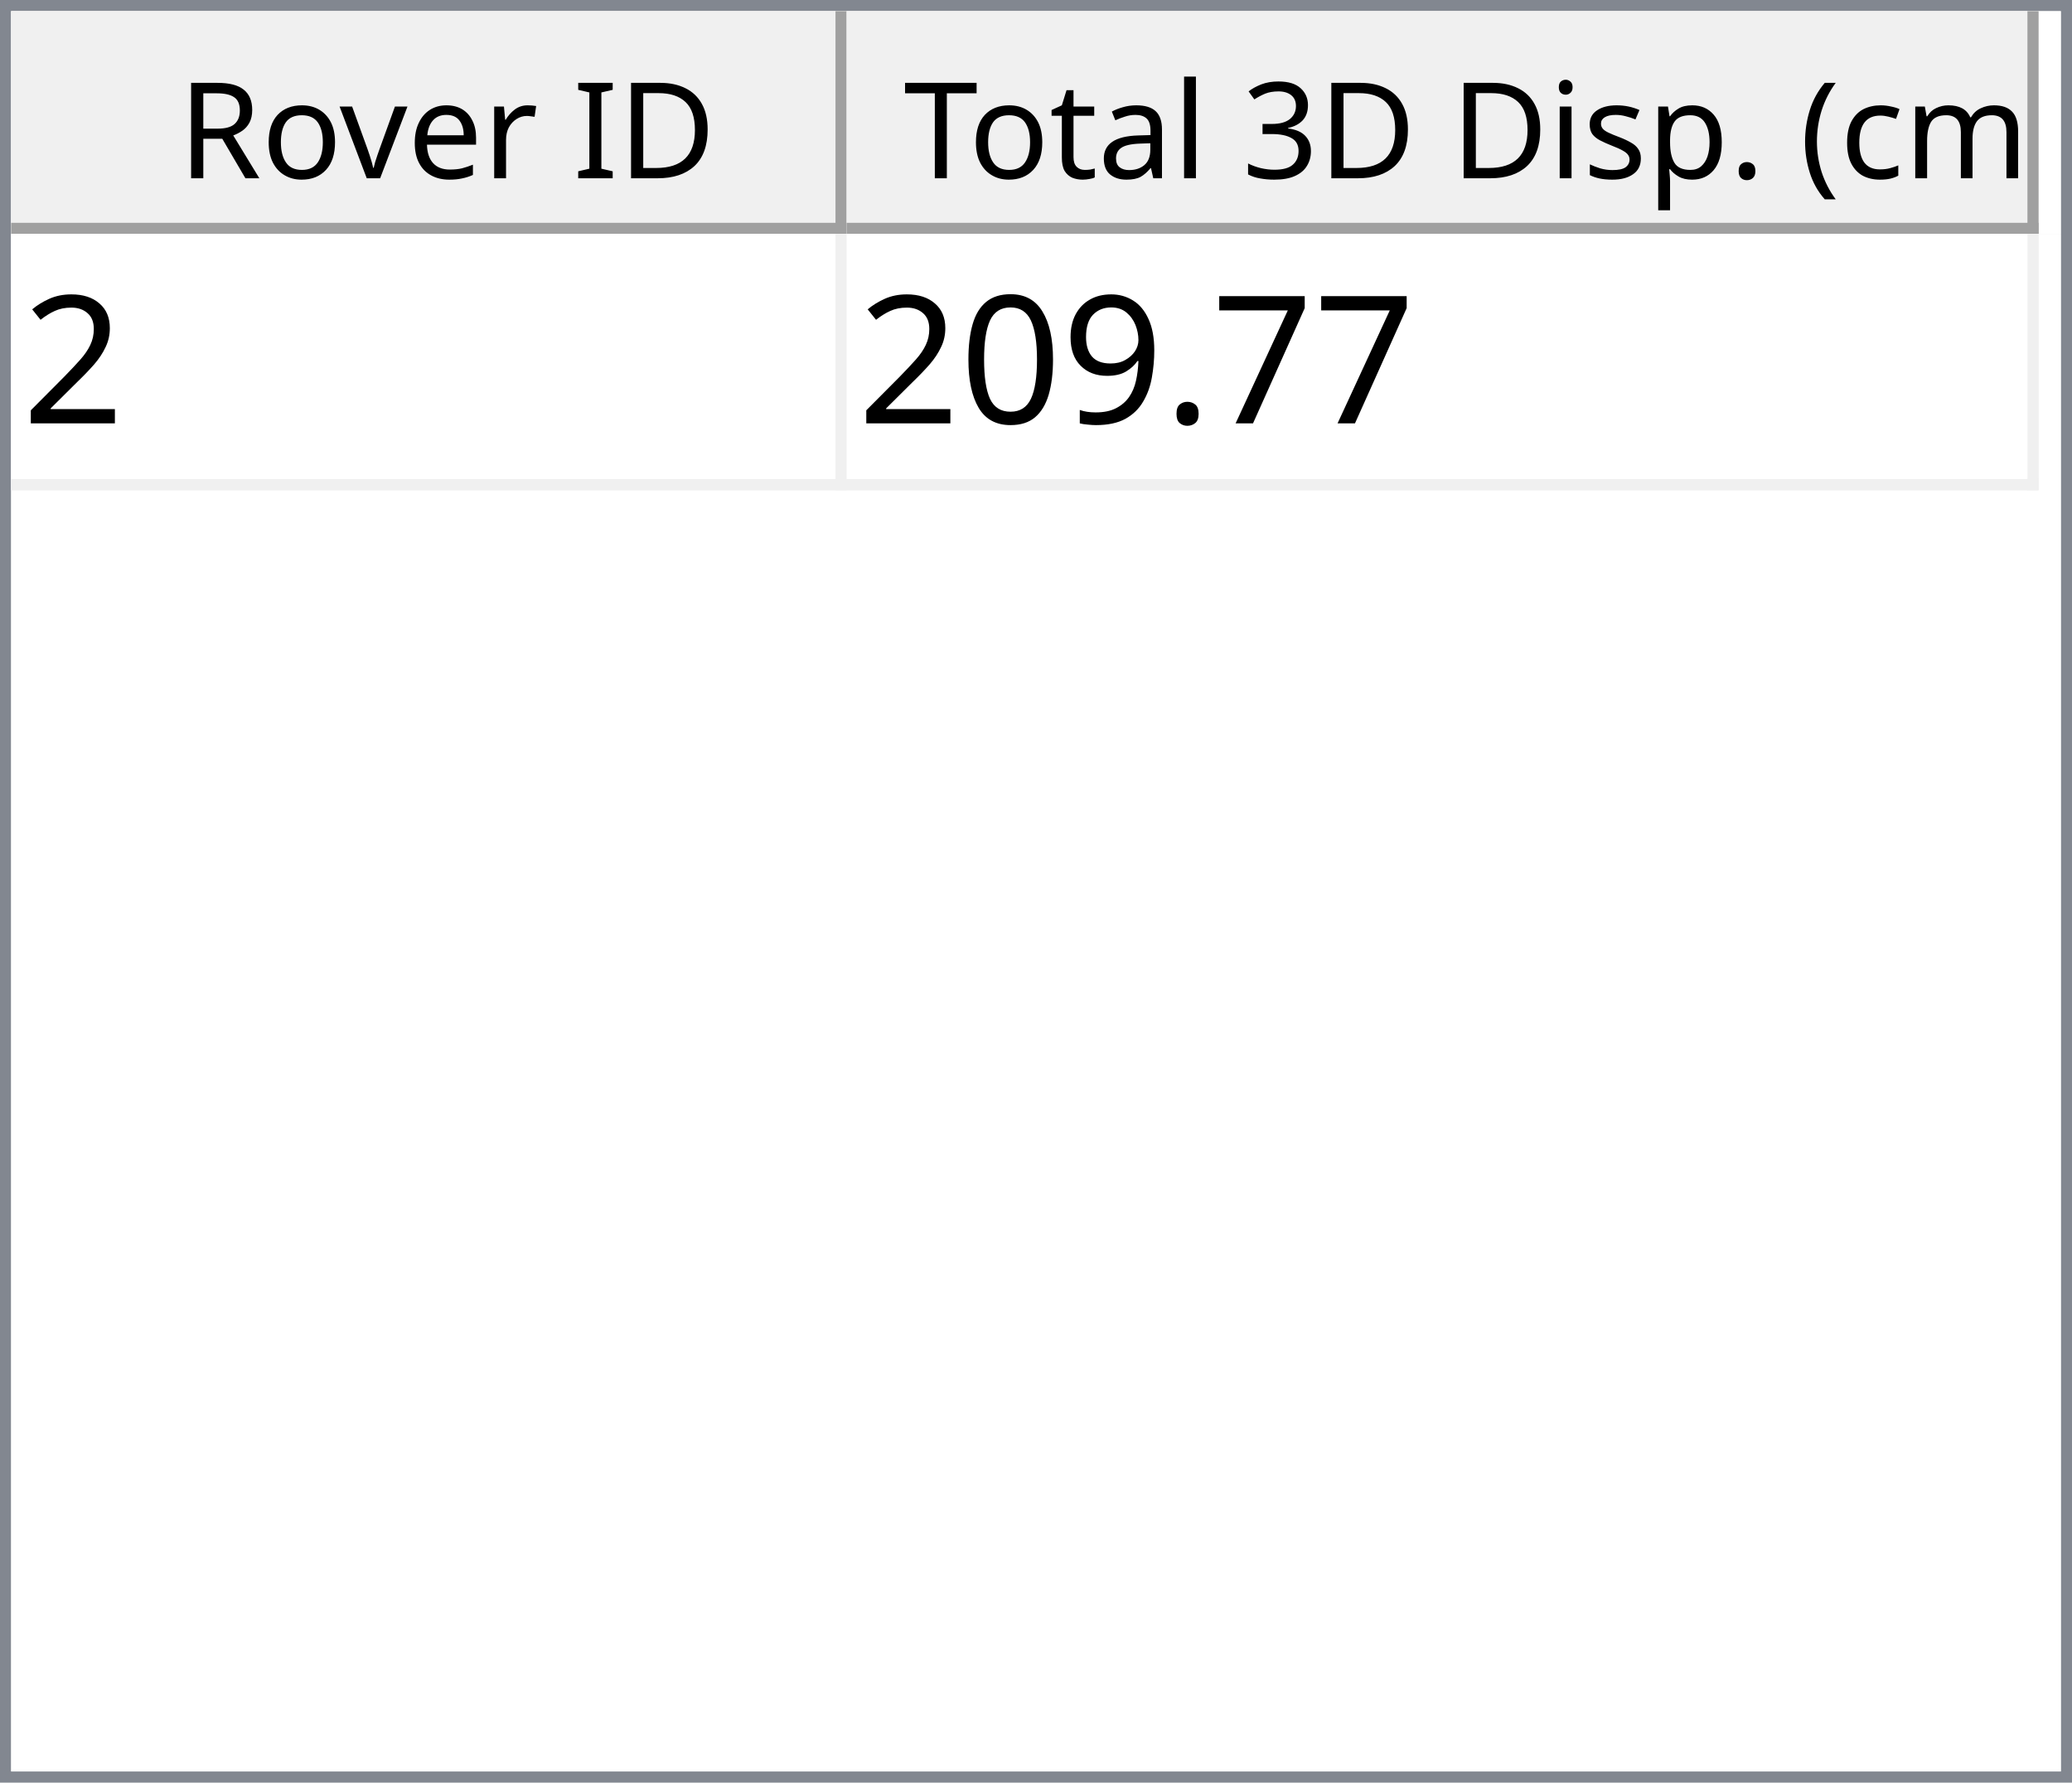
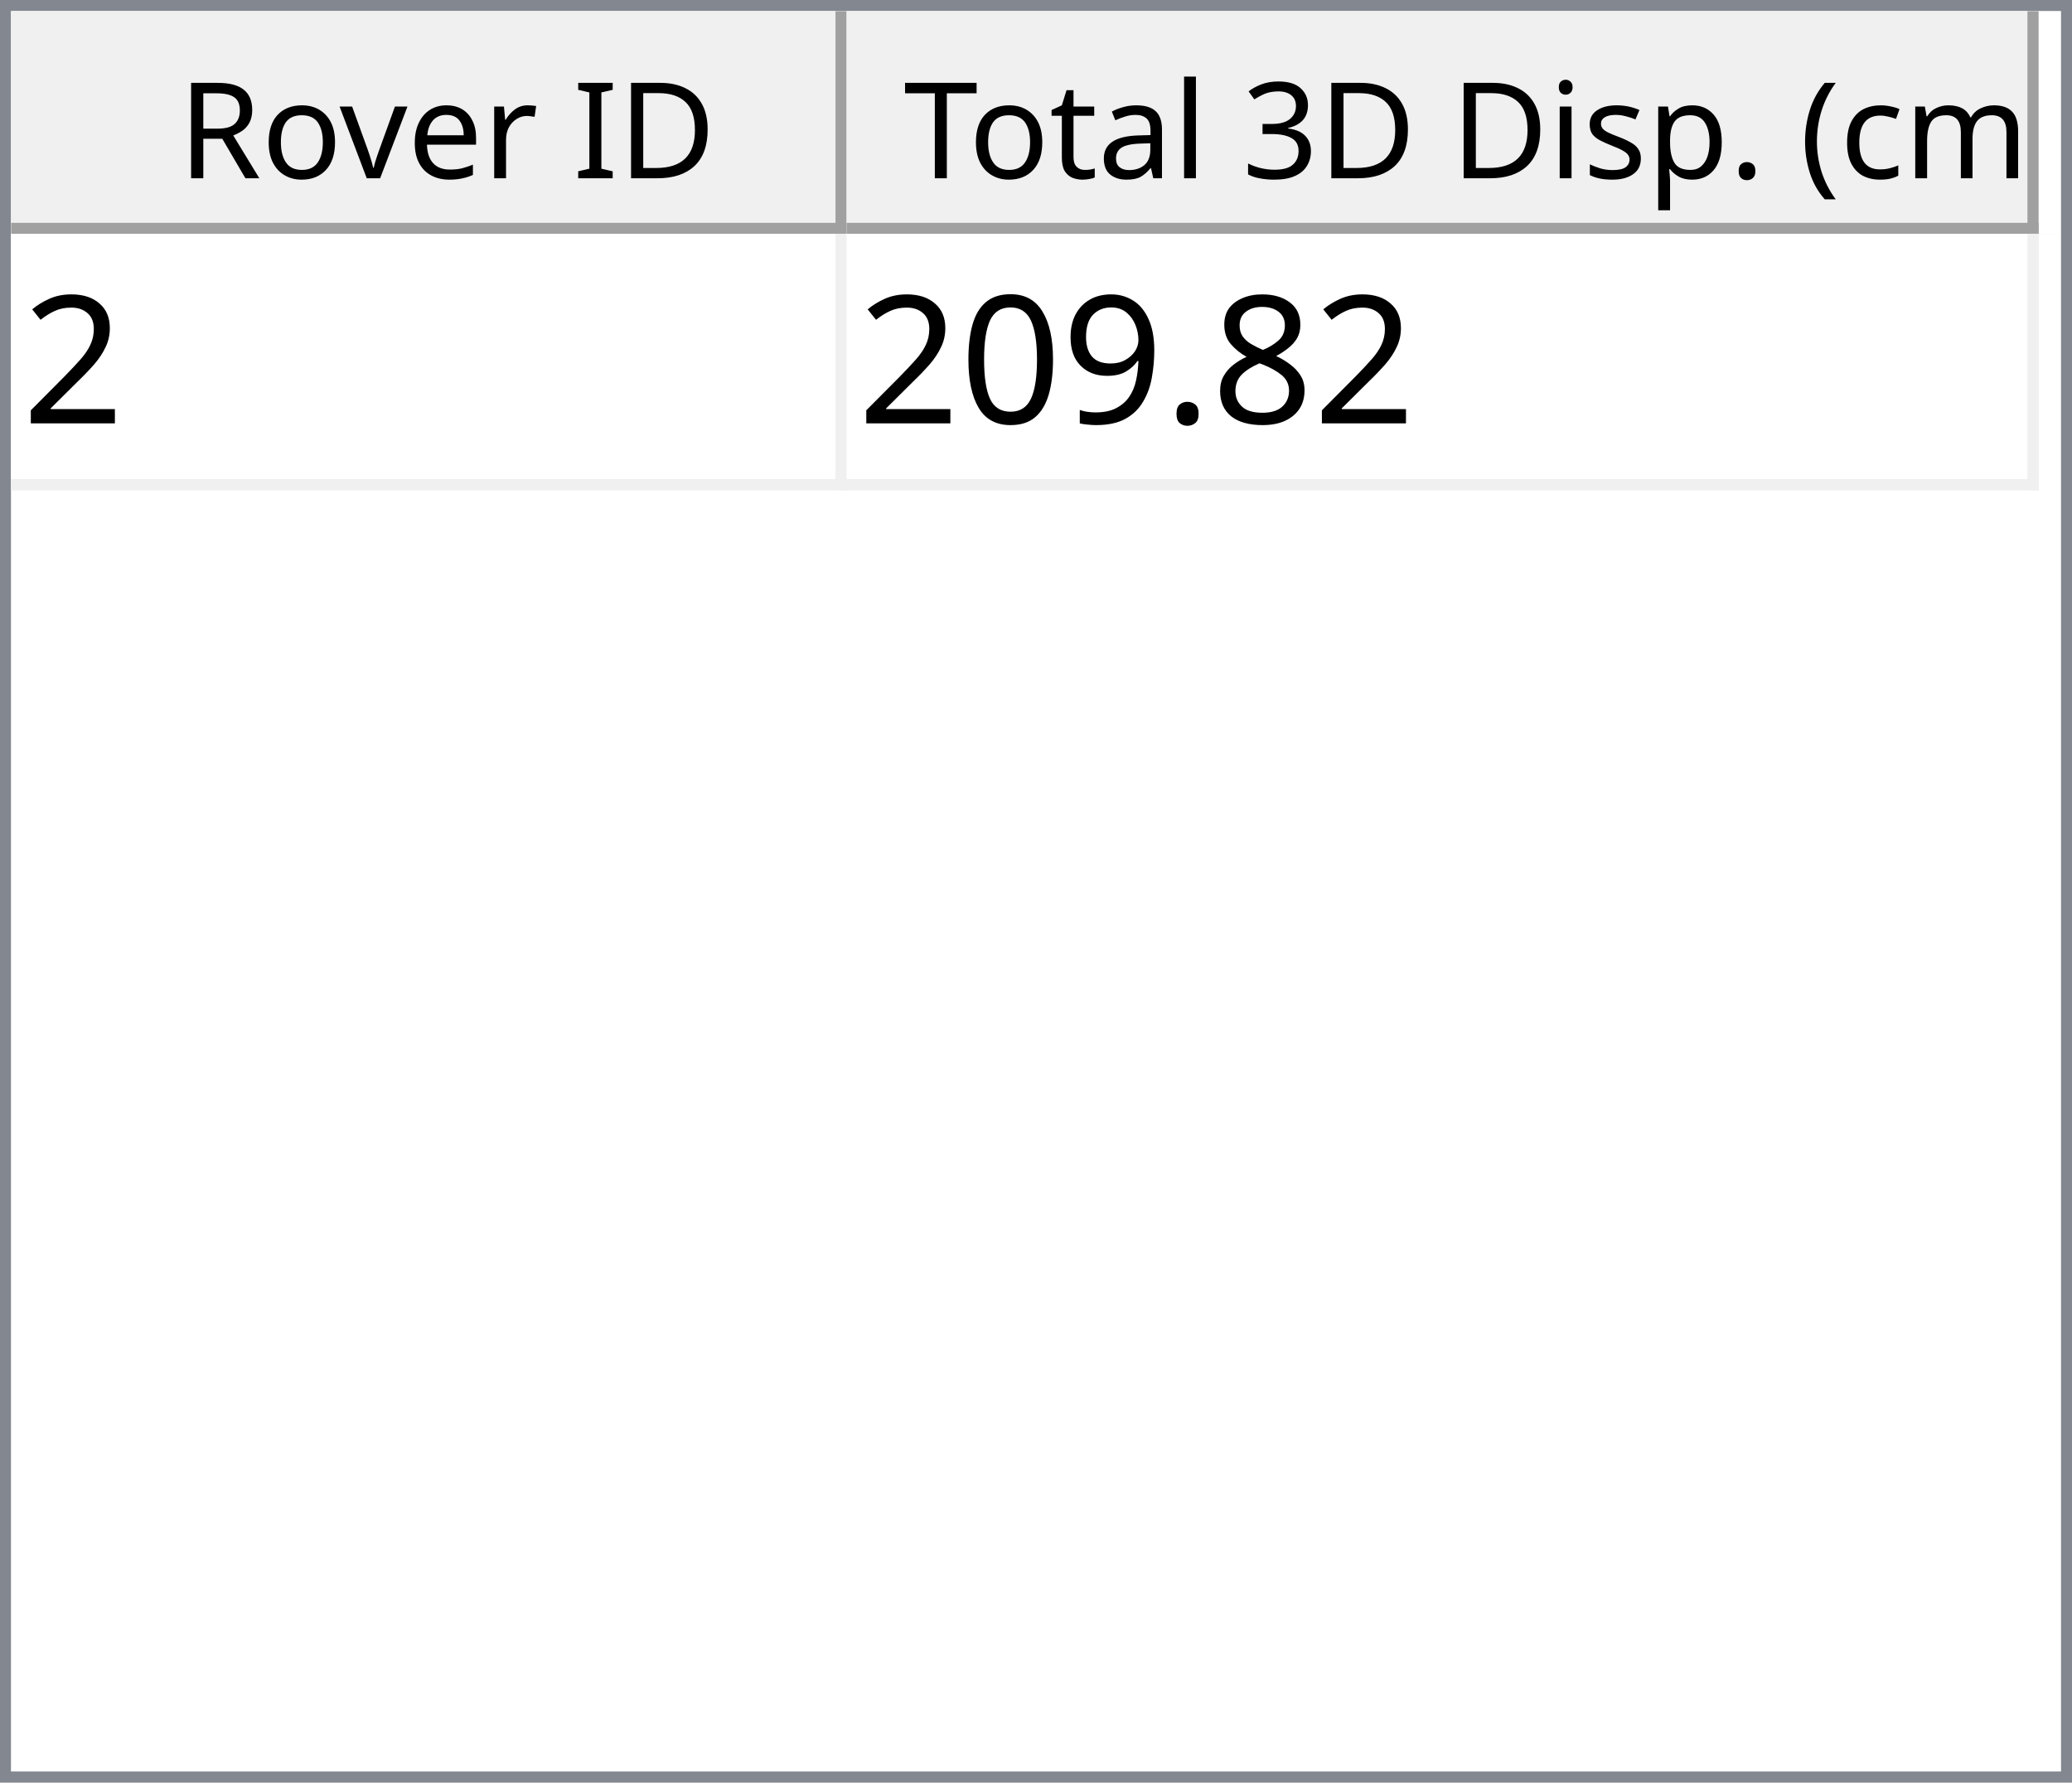
<svg xmlns="http://www.w3.org/2000/svg" style="fill-opacity:1; color-rendering:auto; color-interpolation:auto; text-rendering:auto; stroke:black; stroke-linecap:square; stroke-miterlimit:10; shape-rendering:auto; stroke-opacity:1; fill:black; stroke-dasharray:none; font-weight:normal; stroke-width:1; font-family:'Dialog'; font-style:normal; stroke-linejoin:miter; font-size:12px; stroke-dashoffset:0; image-rendering:auto;" width="186" height="160">
  <defs id="genericDefs" />
  <g>
    <defs id="defs1">
      <clipPath clipPathUnits="userSpaceOnUse" id="clipPath1">
        <path d="M0 0 L186 0 L186 160 L0 160 L0 0 Z" />
      </clipPath>
      <clipPath clipPathUnits="userSpaceOnUse" id="clipPath2">
        <path d="M0 0 L0 160 L186 160 L186 0 Z" />
      </clipPath>
      <clipPath clipPathUnits="userSpaceOnUse" id="clipPath3">
        <path d="M0 0 L0 20 L184 20 L184 0 Z" />
      </clipPath>
      <clipPath clipPathUnits="userSpaceOnUse" id="clipPath4">
        <path d="M0 0 L0 20 L75 20 L75 0 Z" />
      </clipPath>
      <clipPath clipPathUnits="userSpaceOnUse" id="clipPath5">
        <path d="M1 1 L1 19 L74 19 L74 1 Z" />
      </clipPath>
      <clipPath clipPathUnits="userSpaceOnUse" id="clipPath6">
        <path d="M0 0 L0 18 L73 18 L73 0 Z" />
      </clipPath>
      <clipPath clipPathUnits="userSpaceOnUse" id="clipPath7">
        <path d="M-0.5 -0.5 L-0.5 19.5 L74.5 19.5 L74.5 -0.5 Z" />
      </clipPath>
      <clipPath clipPathUnits="userSpaceOnUse" id="clipPath8">
        <path d="M0 0 L0 20 L107 20 L107 0 Z" />
      </clipPath>
      <clipPath clipPathUnits="userSpaceOnUse" id="clipPath9">
        <path d="M1 1 L1 19 L106 19 L106 1 Z" />
      </clipPath>
      <clipPath clipPathUnits="userSpaceOnUse" id="clipPath10">
        <path d="M0 0 L0 18 L105 18 L105 0 Z" />
      </clipPath>
      <clipPath clipPathUnits="userSpaceOnUse" id="clipPath11">
        <path d="M-0.5 -0.5 L-0.5 19.5 L106.5 19.5 L106.5 -0.5 Z" />
      </clipPath>
      <clipPath clipPathUnits="userSpaceOnUse" id="clipPath12">
        <path d="M0 0 L0 138 L184 138 L184 0 Z" />
      </clipPath>
      <clipPath clipPathUnits="userSpaceOnUse" id="clipPath13">
        <path d="M0 0 L0 23 L182 23 L182 0 Z" />
      </clipPath>
      <clipPath clipPathUnits="userSpaceOnUse" id="clipPath14">
        <path d="M-0.5 -0.5 L-0.5 22.5 L181.5 22.5 L181.5 -0.5 Z" />
      </clipPath>
      <clipPath clipPathUnits="userSpaceOnUse" id="clipPath15">
        <path d="M0 0 L0 22 L74 22 L74 0 Z" />
      </clipPath>
      <clipPath clipPathUnits="userSpaceOnUse" id="clipPath16">
        <path d="M0 0 L0 22 L106 22 L106 0 Z" />
      </clipPath>
      <font horiz-adv-x="64.551" id="font1">
        <font-face ascent="107.91" descent="25.098" units-per-em="100" style="font-style:normal; font-family:Segoe UI; font-weight:normal;" />
        <missing-glyph horiz-adv-x="64.551" d="M8.109 0 L8.109 68.266 L56.453 68.266 L56.453 0 L8.109 0 ZM15.328 7.234 L49.219 7.234 L49.219 61.031 L15.328 61.031 L15.328 7.234 Z" />
        <glyph unicode="D" horiz-adv-x="70.117" d="M9.188 0 L9.188 70.016 L28.516 70.016 Q65.531 70.016 65.531 35.891 Q65.531 19.672 55.25 9.836 Q44.969 0 27.734 0 L9.188 0 ZM17.391 62.594 L17.391 7.422 L27.828 7.422 Q41.609 7.422 49.273 14.797 Q56.938 22.172 56.938 35.688 Q56.938 62.594 28.328 62.594 L17.391 62.594 Z" />
        <glyph unicode="I" horiz-adv-x="26.611" d="M17.391 0 L9.188 0 L9.188 70.016 L17.391 70.016 L17.391 0 Z" />
        <glyph unicode=" " horiz-adv-x="27.393" d="" />
        <glyph unicode="r" horiz-adv-x="34.766" d="M34.188 41.891 Q32.078 43.5 28.125 43.5 Q23 43.5 19.555 38.672 Q16.109 33.844 16.109 25.484 L16.109 0 L8.109 0 L8.109 50 L16.109 50 L16.109 39.703 L16.312 39.703 Q18.016 44.969 21.531 47.922 Q25.047 50.875 29.391 50.875 Q32.516 50.875 34.188 50.203 L34.188 41.891 Z" />
        <glyph unicode="e" horiz-adv-x="52.295" d="M48.297 23 L12.984 23 Q13.188 14.656 17.484 10.109 Q21.781 5.562 29.297 5.562 Q37.75 5.562 44.828 11.141 L44.828 3.609 Q38.234 -1.172 27.391 -1.172 Q16.797 -1.172 10.742 5.641 Q4.688 12.453 4.688 24.812 Q4.688 36.469 11.305 43.82 Q17.922 51.172 27.734 51.172 Q37.547 51.172 42.922 44.828 Q48.297 38.484 48.297 27.203 L48.297 23 ZM40.094 29.781 Q40.047 36.719 36.75 40.578 Q33.453 44.438 27.594 44.438 Q21.922 44.438 17.969 40.383 Q14.016 36.328 13.094 29.781 L40.094 29.781 Z" />
        <glyph unicode="v" horiz-adv-x="47.9" d="M47.406 50 L27.484 0 L19.625 0 L0.688 50 L9.469 50 L22.172 13.672 Q23.578 9.672 23.922 6.688 L24.125 6.688 Q24.609 10.453 25.688 13.484 L38.969 50 L47.406 50 Z" />
        <glyph unicode="o" horiz-adv-x="58.594" d="M29 -1.172 Q17.922 -1.172 11.305 5.836 Q4.688 12.844 4.688 24.422 Q4.688 37.016 11.57 44.094 Q18.453 51.172 30.172 51.172 Q41.359 51.172 47.633 44.289 Q53.906 37.406 53.906 25.203 Q53.906 13.234 47.141 6.031 Q40.375 -1.172 29 -1.172 ZM29.594 44.438 Q21.875 44.438 17.383 39.188 Q12.891 33.938 12.891 24.703 Q12.891 15.828 17.43 10.695 Q21.969 5.562 29.594 5.562 Q37.359 5.562 41.531 10.594 Q45.703 15.625 45.703 24.906 Q45.703 34.281 41.531 39.359 Q37.359 44.438 29.594 44.438 Z" />
        <glyph unicode="R" horiz-adv-x="59.814" d="M59.375 0 L49.609 0 L37.891 19.625 Q36.281 22.359 34.766 24.289 Q33.25 26.219 31.664 27.438 Q30.078 28.656 28.25 29.219 Q26.422 29.781 24.125 29.781 L17.391 29.781 L17.391 0 L9.188 0 L9.188 70.016 L30.078 70.016 Q34.672 70.016 38.555 68.867 Q42.438 67.719 45.289 65.375 Q48.141 63.031 49.758 59.547 Q51.375 56.062 51.375 51.375 Q51.375 47.703 50.273 44.656 Q49.172 41.609 47.148 39.211 Q45.125 36.812 42.266 35.133 Q39.406 33.453 35.844 32.516 L35.844 32.328 Q37.594 31.547 38.891 30.547 Q40.188 29.547 41.359 28.18 Q42.531 26.812 43.68 25.078 Q44.828 23.344 46.234 21.047 L59.375 0 ZM17.391 62.594 L17.391 37.203 L28.516 37.203 Q31.594 37.203 34.203 38.133 Q36.812 39.062 38.719 40.797 Q40.625 42.531 41.703 45.047 Q42.781 47.562 42.781 50.688 Q42.781 56.297 39.141 59.445 Q35.5 62.594 28.609 62.594 L17.391 62.594 Z" />
        <glyph unicode=")" horiz-adv-x="30.176" d="M8.297 -15.922 L1.172 -15.922 Q16.406 2.344 16.406 26.812 Q16.406 51.469 1.078 70.016 L8.297 70.016 Q23.531 52.156 23.531 26.703 Q23.531 1.375 8.297 -15.922 Z" />
        <glyph unicode="m" horiz-adv-x="86.133" d="M79.109 0 L71.094 0 L71.094 28.719 Q71.094 37.016 68.531 40.727 Q65.969 44.438 59.906 44.438 Q54.781 44.438 51.195 39.75 Q47.609 35.062 47.609 28.516 L47.609 0 L39.594 0 L39.594 29.688 Q39.594 44.438 28.219 44.438 Q22.953 44.438 19.531 40.016 Q16.109 35.594 16.109 28.516 L16.109 0 L8.109 0 L8.109 50 L16.109 50 L16.109 42.094 L16.312 42.094 Q21.625 51.172 31.844 51.172 Q36.969 51.172 40.773 48.312 Q44.578 45.453 46 40.828 Q51.562 51.172 62.594 51.172 Q79.109 51.172 79.109 30.812 L79.109 0 Z" />
        <glyph unicode="c" horiz-adv-x="46.191" d="M42.188 2.297 Q36.422 -1.172 28.516 -1.172 Q17.828 -1.172 11.258 5.789 Q4.688 12.75 4.688 23.828 Q4.688 36.188 11.766 43.68 Q18.844 51.172 30.672 51.172 Q37.25 51.172 42.281 48.734 L42.281 40.531 Q36.719 44.438 30.375 44.438 Q22.703 44.438 17.797 38.945 Q12.891 33.453 12.891 24.516 Q12.891 15.719 17.508 10.641 Q22.125 5.562 29.891 5.562 Q36.422 5.562 42.188 9.906 L42.188 2.297 Z" />
        <glyph unicode="(" horiz-adv-x="30.176" d="M29.109 -15.922 L21.969 -15.922 Q6.844 1.375 6.844 26.703 Q6.844 52.156 21.969 70.016 L29.203 70.016 Q13.875 51.469 13.875 26.812 Q13.875 2.344 29.109 -15.922 Z" />
        <glyph unicode="." horiz-adv-x="21.68" d="M10.891 -1.078 Q8.641 -1.078 7.055 0.539 Q5.469 2.156 5.469 4.391 Q5.469 6.641 7.055 8.273 Q8.641 9.906 10.891 9.906 Q13.188 9.906 14.797 8.273 Q16.406 6.641 16.406 4.391 Q16.406 2.156 14.797 0.539 Q13.188 -1.078 10.891 -1.078 Z" />
        <glyph unicode="p" horiz-adv-x="58.789" d="M16.312 7.234 L16.109 7.234 L16.109 -23 L8.109 -23 L8.109 50 L16.109 50 L16.109 41.219 L16.312 41.219 Q22.219 51.172 33.594 51.172 Q43.266 51.172 48.688 44.461 Q54.109 37.75 54.109 26.469 Q54.109 13.922 48 6.375 Q41.891 -1.172 31.297 -1.172 Q21.578 -1.172 16.312 7.234 ZM16.109 27.391 L16.109 20.406 Q16.109 14.203 20.141 9.883 Q24.172 5.562 30.375 5.562 Q37.641 5.562 41.773 11.133 Q45.906 16.703 45.906 26.609 Q45.906 34.969 42.047 39.703 Q38.188 44.438 31.594 44.438 Q24.609 44.438 20.359 39.578 Q16.109 34.719 16.109 27.391 Z" />
        <glyph unicode="s" horiz-adv-x="42.432" d="M5.078 1.812 L5.078 10.406 Q11.625 5.562 19.484 5.562 Q30.031 5.562 30.031 12.594 Q30.031 14.594 29.125 15.992 Q28.219 17.391 26.68 18.461 Q25.141 19.531 23.07 20.383 Q21 21.234 18.609 22.172 Q15.281 23.484 12.766 24.828 Q10.25 26.172 8.57 27.859 Q6.891 29.547 6.031 31.695 Q5.172 33.844 5.172 36.719 Q5.172 40.234 6.789 42.945 Q8.406 45.656 11.086 47.484 Q13.766 49.312 17.211 50.242 Q20.656 51.172 24.312 51.172 Q30.812 51.172 35.938 48.922 L35.938 40.828 Q30.422 44.438 23.25 44.438 Q21 44.438 19.195 43.922 Q17.391 43.406 16.094 42.477 Q14.797 41.547 14.086 40.258 Q13.375 38.969 13.375 37.406 Q13.375 35.453 14.086 34.133 Q14.797 32.812 16.164 31.789 Q17.531 30.766 19.484 29.938 Q21.438 29.109 23.922 28.125 Q27.25 26.859 29.883 25.516 Q32.516 24.172 34.375 22.484 Q36.234 20.797 37.234 18.602 Q38.234 16.406 38.234 13.375 Q38.234 9.672 36.602 6.938 Q34.969 4.203 32.234 2.398 Q29.5 0.594 25.93 -0.289 Q22.359 -1.172 18.453 -1.172 Q10.75 -1.172 5.078 1.812 Z" />
        <glyph unicode="i" horiz-adv-x="24.219" d="M12.203 62.703 Q10.062 62.703 8.547 64.164 Q7.031 65.625 7.031 67.875 Q7.031 70.125 8.547 71.609 Q10.062 73.094 12.203 73.094 Q14.406 73.094 15.945 71.609 Q17.484 70.125 17.484 67.875 Q17.484 65.719 15.945 64.211 Q14.406 62.703 12.203 62.703 ZM16.109 0 L8.109 0 L8.109 50 L16.109 50 L16.109 0 Z" />
        <glyph unicode="3" horiz-adv-x="53.906" d="M46.531 19.828 Q46.531 15.094 44.75 11.211 Q42.969 7.328 39.719 4.57 Q36.469 1.812 31.93 0.297 Q27.391 -1.219 21.922 -1.219 Q11.922 -1.219 6 2.594 L6 11.188 Q13.094 5.609 22.219 5.609 Q25.875 5.609 28.828 6.539 Q31.781 7.469 33.906 9.227 Q36.031 10.984 37.18 13.477 Q38.328 15.969 38.328 19.094 Q38.328 32.812 18.797 32.812 L12.984 32.812 L12.984 39.594 L18.5 39.594 Q35.797 39.594 35.797 52.484 Q35.797 64.406 22.609 64.406 Q15.188 64.406 8.688 59.422 L8.688 67.188 Q15.375 71.188 24.609 71.188 Q29 71.188 32.57 69.969 Q36.141 68.75 38.68 66.555 Q41.219 64.359 42.609 61.281 Q44 58.203 44 54.5 Q44 40.672 30.031 36.719 L30.031 36.531 Q33.594 36.141 36.625 34.797 Q39.656 33.453 41.852 31.305 Q44.047 29.156 45.289 26.25 Q46.531 23.344 46.531 19.828 Z" />
        <glyph unicode="l" horiz-adv-x="24.219" d="M16.109 0 L8.109 0 L8.109 74.031 L16.109 74.031 L16.109 0 Z" />
        <glyph unicode="a" horiz-adv-x="50.879" d="M43.891 0 L35.891 0 L35.891 7.812 L35.688 7.812 Q30.469 -1.172 20.312 -1.172 Q12.844 -1.172 8.617 2.781 Q4.391 6.734 4.391 13.281 Q4.391 27.297 20.906 29.594 L35.891 31.688 Q35.891 44.438 25.594 44.438 Q16.547 44.438 9.281 38.281 L9.281 46.484 Q16.656 51.172 26.266 51.172 Q43.891 51.172 43.891 32.516 L43.891 0 ZM35.891 25.297 L23.828 23.641 Q18.266 22.859 15.43 20.875 Q12.594 18.891 12.594 13.875 Q12.594 10.203 15.211 7.883 Q17.828 5.562 22.172 5.562 Q28.125 5.562 32.008 9.742 Q35.891 13.922 35.891 20.312 L35.891 25.297 Z" />
        <glyph unicode="t" horiz-adv-x="33.887" d="M31.297 0.484 Q28.469 -1.078 23.828 -1.078 Q10.688 -1.078 10.688 13.578 L10.688 43.172 L2.094 43.172 L2.094 50 L10.688 50 L10.688 62.203 L18.703 64.797 L18.703 50 L31.297 50 L31.297 43.172 L18.703 43.172 L18.703 14.984 Q18.703 9.969 20.414 7.82 Q22.125 5.672 26.078 5.672 Q29.109 5.672 31.297 7.328 L31.297 0.484 Z" />
        <glyph unicode="T" horiz-adv-x="52.393" d="M50.594 62.594 L30.375 62.594 L30.375 0 L22.172 0 L22.172 62.594 L2 62.594 L2 70.016 L50.594 70.016 L50.594 62.594 Z" />
      </font>
      <font horiz-adv-x="75.0" id="font2">
        <font-face ascent="100.537" descent="21.973" units-per-em="100" style="font-style:normal; font-family:sans-serif; font-weight:normal;" />
        <missing-glyph horiz-adv-x="75.0" d="M12.5 0 L12.5 62.5 L62.5 62.5 L62.5 0 L12.5 0 ZM14.062 1.562 L60.938 1.562 L60.938 60.938 L14.062 60.938 L14.062 1.562 Z" />
        <glyph unicode="2" horiz-adv-x="55.615" d="M50.344 8.453 L50.344 0 L3.031 0 Q2.938 3.172 4.047 6.109 Q5.859 10.938 9.836 15.625 Q13.812 20.312 21.344 26.469 Q33.016 36.031 37.117 41.625 Q41.219 47.219 41.219 52.203 Q41.219 57.422 37.477 61.008 Q33.734 64.594 27.734 64.594 Q21.391 64.594 17.578 60.789 Q13.766 56.984 13.719 50.25 L4.688 51.172 Q5.609 61.281 11.664 66.578 Q17.719 71.875 27.938 71.875 Q38.234 71.875 44.242 66.164 Q50.25 60.453 50.25 52 Q50.25 47.703 48.492 43.555 Q46.734 39.406 42.656 34.812 Q38.578 30.219 29.109 22.219 Q21.188 15.578 18.945 13.211 Q16.703 10.844 15.234 8.453 L50.344 8.453 Z" />
-         <glyph unicode="7" horiz-adv-x="55.615" d="M4.734 62.203 L4.734 70.656 L51.078 70.656 L51.078 63.812 Q44.234 56.547 37.523 44.484 Q30.812 32.422 27.156 19.672 Q24.516 10.688 23.781 0 L14.75 0 Q14.891 8.453 18.062 20.414 Q21.234 32.375 27.172 43.484 Q33.109 54.594 39.797 62.203 L4.734 62.203 Z" />
+         <glyph unicode="8" horiz-adv-x="55.615" d="M17.672 38.812 Q12.203 40.828 9.57 44.539 Q6.938 48.25 6.938 53.422 Q6.938 61.234 12.555 66.555 Q18.172 71.875 27.484 71.875 Q36.859 71.875 42.578 66.43 Q48.297 60.984 48.297 53.172 Q48.297 48.188 45.68 44.508 Q43.062 40.828 37.75 38.812 Q44.344 36.672 47.781 31.883 Q51.219 27.094 51.219 20.453 Q51.219 11.281 44.727 5.031 Q38.234 -1.219 27.641 -1.219 Q17.047 -1.219 10.547 5.055 Q4.047 11.328 4.047 20.703 Q4.047 27.688 7.594 32.398 Q11.141 37.109 17.672 38.812 ZM15.922 53.719 Q15.922 48.641 19.195 45.414 Q22.469 42.188 27.688 42.188 Q32.766 42.188 36.016 45.383 Q39.266 48.578 39.266 53.219 Q39.266 58.062 35.914 61.359 Q32.562 64.656 27.594 64.656 Q22.562 64.656 19.242 61.43 Q15.922 58.203 15.922 53.719 ZM13.094 20.656 Q13.094 16.891 14.875 13.375 Q16.656 9.859 20.172 7.93 Q23.688 6 27.734 6 Q34.031 6 38.133 10.055 Q42.234 14.109 42.234 20.359 Q42.234 26.703 38.016 30.859 Q33.797 35.016 27.438 35.016 Q21.234 35.016 17.164 30.914 Q13.094 26.812 13.094 20.656 Z" />
        <glyph unicode="." horiz-adv-x="27.783" d="M9.078 0 L9.078 10.016 L19.094 10.016 L19.094 0 L9.078 0 Z" />
        <glyph unicode="9" horiz-adv-x="55.615" d="M5.469 16.547 L13.922 17.328 Q14.984 11.375 18.016 8.688 Q21.047 6 25.781 6 Q29.828 6 32.883 7.859 Q35.938 9.719 37.891 12.82 Q39.844 15.922 41.164 21.195 Q42.484 26.469 42.484 31.938 Q42.484 32.516 42.438 33.688 Q39.797 29.5 35.234 26.883 Q30.672 24.266 25.344 24.266 Q16.453 24.266 10.305 30.711 Q4.156 37.156 4.156 47.703 Q4.156 58.594 10.578 65.234 Q17 71.875 26.656 71.875 Q33.641 71.875 39.43 68.117 Q45.219 64.359 48.219 57.398 Q51.219 50.438 51.219 37.25 Q51.219 23.531 48.242 15.406 Q45.266 7.281 39.383 3.031 Q33.5 -1.219 25.594 -1.219 Q17.188 -1.219 11.867 3.445 Q6.547 8.109 5.469 16.547 ZM41.453 48.141 Q41.453 55.719 37.43 60.156 Q33.406 64.594 27.734 64.594 Q21.875 64.594 17.531 59.812 Q13.188 55.031 13.188 47.406 Q13.188 40.578 17.312 36.305 Q21.438 32.031 27.484 32.031 Q33.594 32.031 37.523 36.305 Q41.453 40.578 41.453 48.141 Z" />
        <glyph unicode="0" horiz-adv-x="55.615" d="M4.156 35.297 Q4.156 48 6.766 55.742 Q9.375 63.484 14.523 67.68 Q19.672 71.875 27.484 71.875 Q33.25 71.875 37.594 69.555 Q41.938 67.234 44.773 62.867 Q47.609 58.5 49.219 52.227 Q50.828 45.953 50.828 35.297 Q50.828 22.703 48.242 14.969 Q45.656 7.234 40.508 3.008 Q35.359 -1.219 27.484 -1.219 Q17.141 -1.219 11.234 6.203 Q4.156 15.141 4.156 35.297 ZM13.188 35.297 Q13.188 17.672 17.312 11.836 Q21.438 6 27.484 6 Q33.547 6 37.672 11.859 Q41.797 17.719 41.797 35.297 Q41.797 52.984 37.672 58.789 Q33.547 64.594 27.391 64.594 Q21.344 64.594 17.719 59.469 Q13.188 52.938 13.188 35.297 Z" />
      </font>
    </defs>
    <g style="fill:white; stroke:white;">
      <rect x="0" y="0" width="186" style="clip-path:url(#clipPath1); stroke:none;" height="160" />
    </g>
    <g style="fill:white; text-rendering:optimizeSpeed; color-rendering:optimizeSpeed; image-rendering:optimizeSpeed; shape-rendering:crispEdges; stroke:white; color-interpolation:sRGB;">
      <rect x="0" width="186" height="160" y="0" style="stroke:none;" />
      <path style="stroke:none;" d="M0 160 L186 160 L186 0 L0 0 Z" />
    </g>
    <g style="fill:rgb(240,240,240); font-family:'Segoe UI'; stroke:rgb(240,240,240);">
      <rect x="0" y="0" width="186" style="clip-path:url(#clipPath2); stroke:none;" height="160" />
    </g>
    <g style="fill:rgb(130,135,144); font-family:'Segoe UI'; stroke:rgb(130,135,144);">
      <path d="M0 0 L186 0 L186 160 L0 160 L0 0 ZM1 1 L185 1 L185 159 L1 159 L1 1 Z" style="fill-rule:evenodd; clip-path:url(#clipPath2); stroke:none;" />
    </g>
    <g style="fill:white; font-family:'Segoe UI'; stroke:white;" transform="translate(1,1)">
      <rect x="0" y="0" width="184" style="clip-path:url(#clipPath3); stroke:none;" height="20" />
    </g>
    <g style="fill:rgb(240,240,240); font-family:'Segoe UI'; stroke:rgb(240,240,240);" transform="translate(1,1)">
      <rect x="0" y="0" width="75" style="clip-path:url(#clipPath4); stroke:none;" height="20" />
    </g>
    <g style="font-family:'Segoe UI';" transform="translate(2,2)">
      <text x="14" xml:space="preserve" y="14" style="clip-path:url(#clipPath6); stroke:none;">Rover ID</text>
    </g>
    <g style="fill:rgb(160,160,160); font-family:'Segoe UI'; stroke:rgb(160,160,160); stroke-linejoin:bevel;" transform="translate(1.5,1.5)">
      <line x1="74" x2="74" y1="0" style="fill:none; clip-path:url(#clipPath7);" y2="19" />
    </g>
    <g style="fill:rgb(160,160,160); font-family:'Segoe UI'; stroke:rgb(160,160,160); stroke-linejoin:bevel;" transform="matrix(1,0,0,1,1,1) translate(0.5,0.5)">
      <line x1="0" x2="74" y1="19" style="fill:none; clip-path:url(#clipPath7);" y2="19" />
    </g>
    <g style="fill:rgb(240,240,240); font-family:'Segoe UI'; stroke:rgb(240,240,240);" transform="translate(76,1)">
      <rect x="0" y="0" width="107" style="clip-path:url(#clipPath8); stroke:none;" height="20" />
    </g>
    <g style="font-family:'Segoe UI';" transform="translate(77,2)">
      <text x="1" xml:space="preserve" y="14" style="clip-path:url(#clipPath10); stroke:none;"> Total 3D Disp. (cm)</text>
    </g>
    <g style="fill:rgb(160,160,160); font-family:'Segoe UI'; stroke:rgb(160,160,160); stroke-linejoin:bevel;" transform="translate(76.5,1.5)">
      <line x1="106" x2="106" y1="0" style="fill:none; clip-path:url(#clipPath11);" y2="19" />
    </g>
    <g style="fill:rgb(160,160,160); font-family:'Segoe UI'; stroke:rgb(160,160,160); stroke-linejoin:bevel;" transform="matrix(1,0,0,1,76,1) translate(0.5,0.5)">
      <line x1="0" x2="106" y1="19" style="fill:none; clip-path:url(#clipPath11);" y2="19" />
    </g>
    <g style="fill:white; font-family:'Segoe UI'; stroke:white;" transform="translate(1,21)">
      <rect x="0" y="0" width="184" style="clip-path:url(#clipPath12); stroke:none;" height="138" />
    </g>
    <g style="fill:rgb(240,240,240); font-size:16px; font-family:sans-serif; stroke:rgb(240,240,240);" transform="translate(1,21)">
      <rect x="0" y="0" width="182" style="clip-path:url(#clipPath13); stroke:none;" height="23" />
      <line transform="translate(0.5,0.5)" x1="0" x2="181" y1="22" style="clip-path:url(#clipPath14); fill:none; stroke-linejoin:bevel;" y2="22" />
    </g>
    <g transform="matrix(1,0,0,1,1,21) translate(0.5,0.5)" style="fill:rgb(240,240,240); font-size:16px; font-family:sans-serif; stroke:rgb(240,240,240); stroke-linejoin:bevel;">
      <line x1="74" x2="74" y1="0" style="fill:none; clip-path:url(#clipPath14);" y2="22" />
    </g>
    <g transform="matrix(1,0,0,1,1,21) translate(0.5,0.5)" style="fill:rgb(240,240,240); font-size:16px; font-family:sans-serif; stroke:rgb(240,240,240); stroke-linejoin:bevel;">
      <line x1="181" x2="181" y1="0" style="fill:none; clip-path:url(#clipPath14);" y2="22" />
    </g>
    <g style="fill:white; font-size:16px; font-family:sans-serif; stroke:white;" transform="matrix(1,0,0,1,1,21)">
      <rect x="0" y="0" width="74" style="clip-path:url(#clipPath15); stroke:none;" height="22" />
      <text x="1" y="17" style="fill:black; clip-path:url(#clipPath15); stroke:none;" xml:space="preserve">2</text>
    </g>
    <g style="fill:white; font-size:16px; font-family:sans-serif; stroke:white;" transform="matrix(1,0,0,1,1,21) translate(75,0)">
      <rect x="0" y="0" width="106" style="clip-path:url(#clipPath16); stroke:none;" height="22" />
-       <text x="1" y="17" style="fill:black; clip-path:url(#clipPath16); stroke:none;" xml:space="preserve">209.77</text>
+       <text x="1" y="17" style="fill:black; clip-path:url(#clipPath16); stroke:none;" xml:space="preserve">209.82</text>
    </g>
  </g>
</svg>
